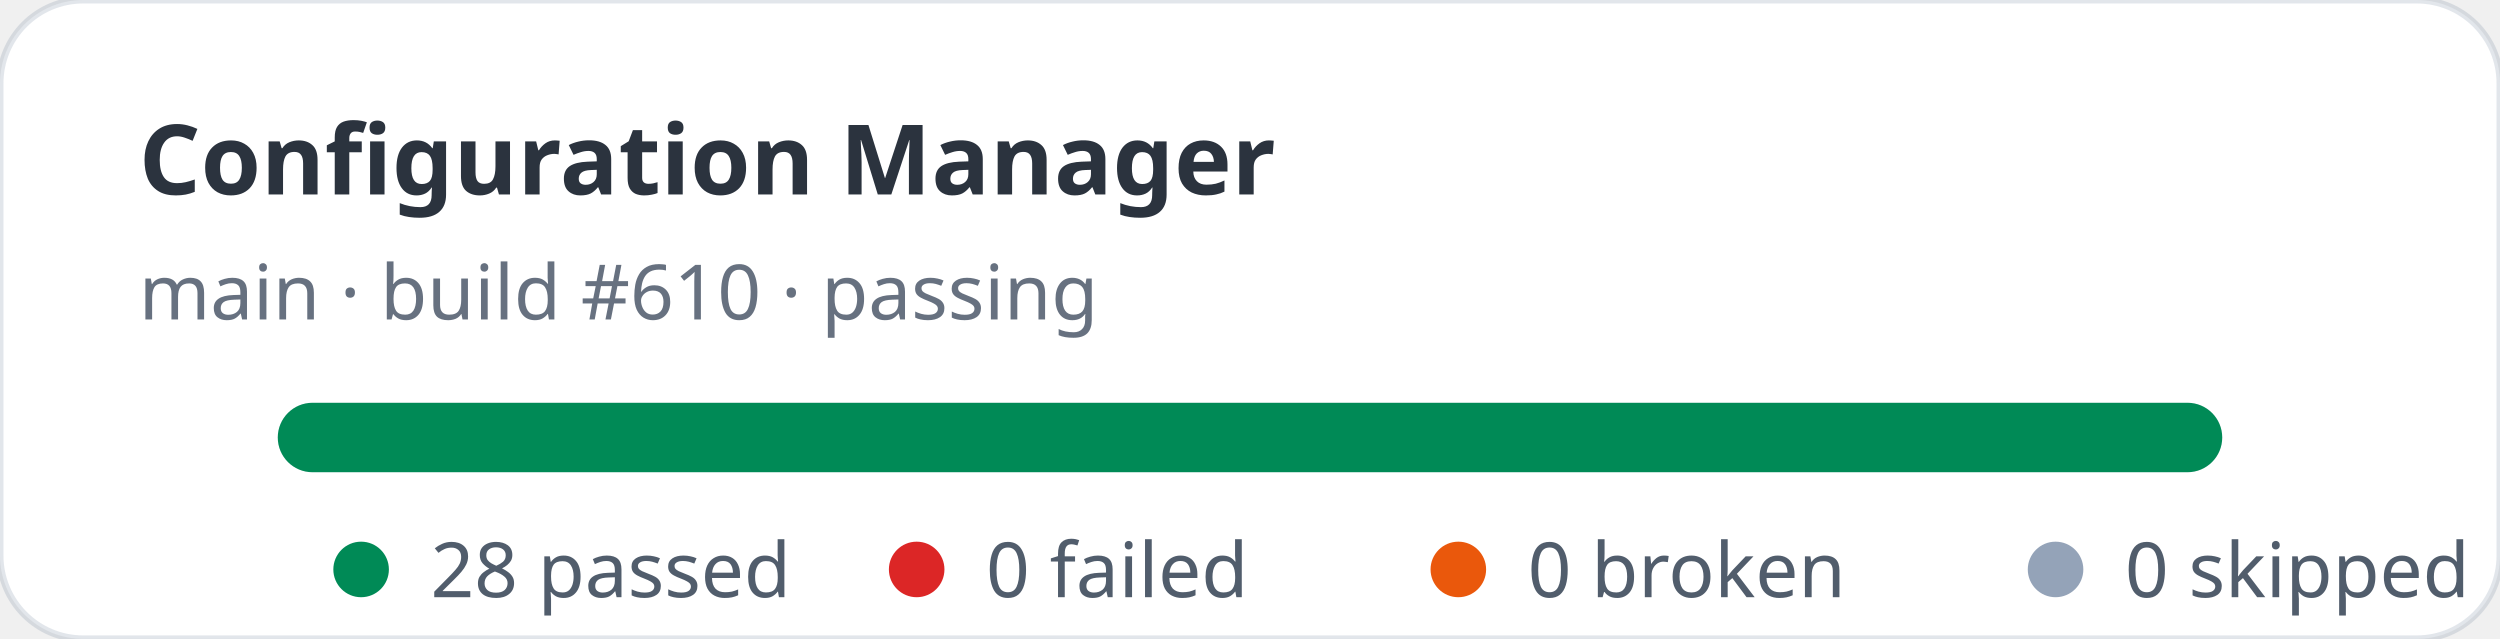
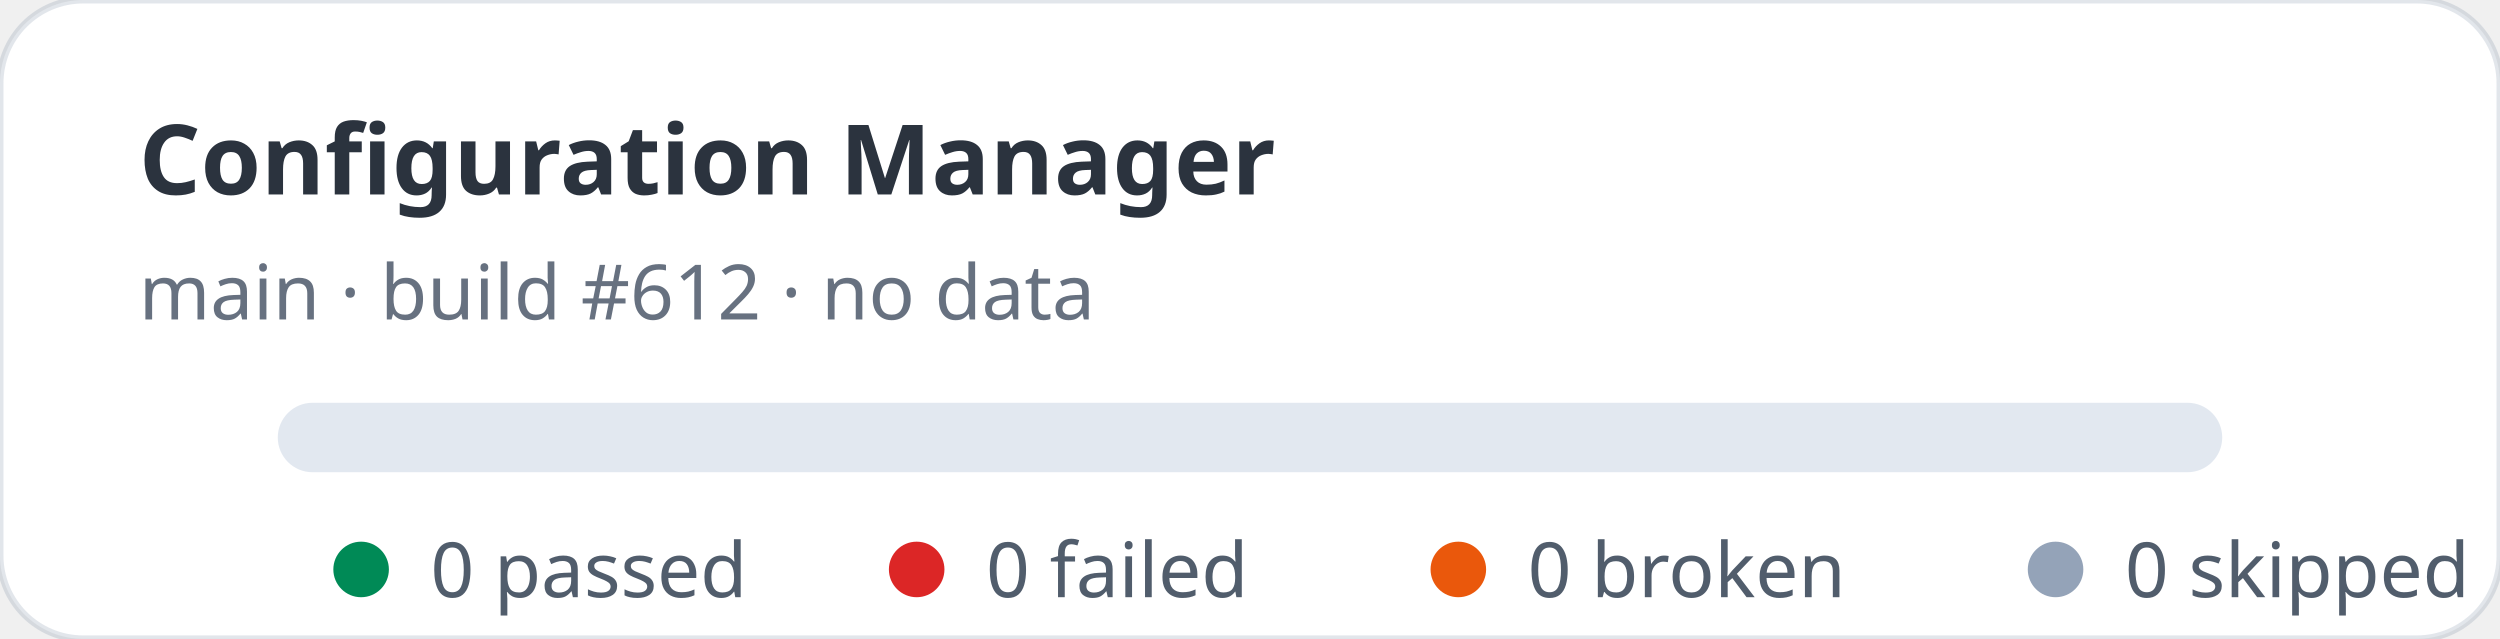
- <svg xmlns="http://www.w3.org/2000/svg" width="360" height="92" viewBox="0 0 360 92" role="img" aria-label="Configuration Manager stats: 28 passed, 0 failed">
+ <svg xmlns="http://www.w3.org/2000/svg" width="360" height="92" viewBox="0 0 360 92" role="img" aria-label="Configuration Manager stats: 0 passed, 0 failed">
  <rect width="360" height="92" rx="12" fill="#ffffff" stroke="rgba(11,48,86,0.12)" />
  <text x="20" y="28" fill="rgba(1,10,24,0.83)" font-family="ui-sans-serif,system-ui,sans-serif" font-size="14" font-weight="700">Configuration Manager</text>
-   <text x="20" y="46" fill="rgba(2,19,44,0.6)" font-family="ui-sans-serif,system-ui,sans-serif" font-size="11">main · build #610 · passing</text>
+   <text x="20" y="46" fill="rgba(2,19,44,0.6)" font-family="ui-sans-serif,system-ui,sans-serif" font-size="11">main · build #612 · no data</text>
  <rect x="40" y="58" width="280" height="10" rx="5" fill="#e2e8f0" />
-   <rect x="40" y="58" width="280" height="10" rx="5" fill="#008a56" />
  <g font-family="ui-sans-serif,system-ui,sans-serif" font-size="11" fill="rgba(1,18,40,0.68)">
    <circle cx="52" cy="82" r="4" fill="#008a56" />
-     <text x="62" y="86">28 passed</text>
+     <text x="62" y="86">0 passed</text>
    <circle cx="132" cy="82" r="4" fill="#dc2626" />
    <text x="142" y="86">0 failed</text>
    <circle cx="210" cy="82" r="4" fill="#ea580c" />
    <text x="220" y="86">0 broken</text>
    <circle cx="296" cy="82" r="4" fill="#94a3b8" />
    <text x="306" y="86">0 skipped</text>
  </g>
</svg>
